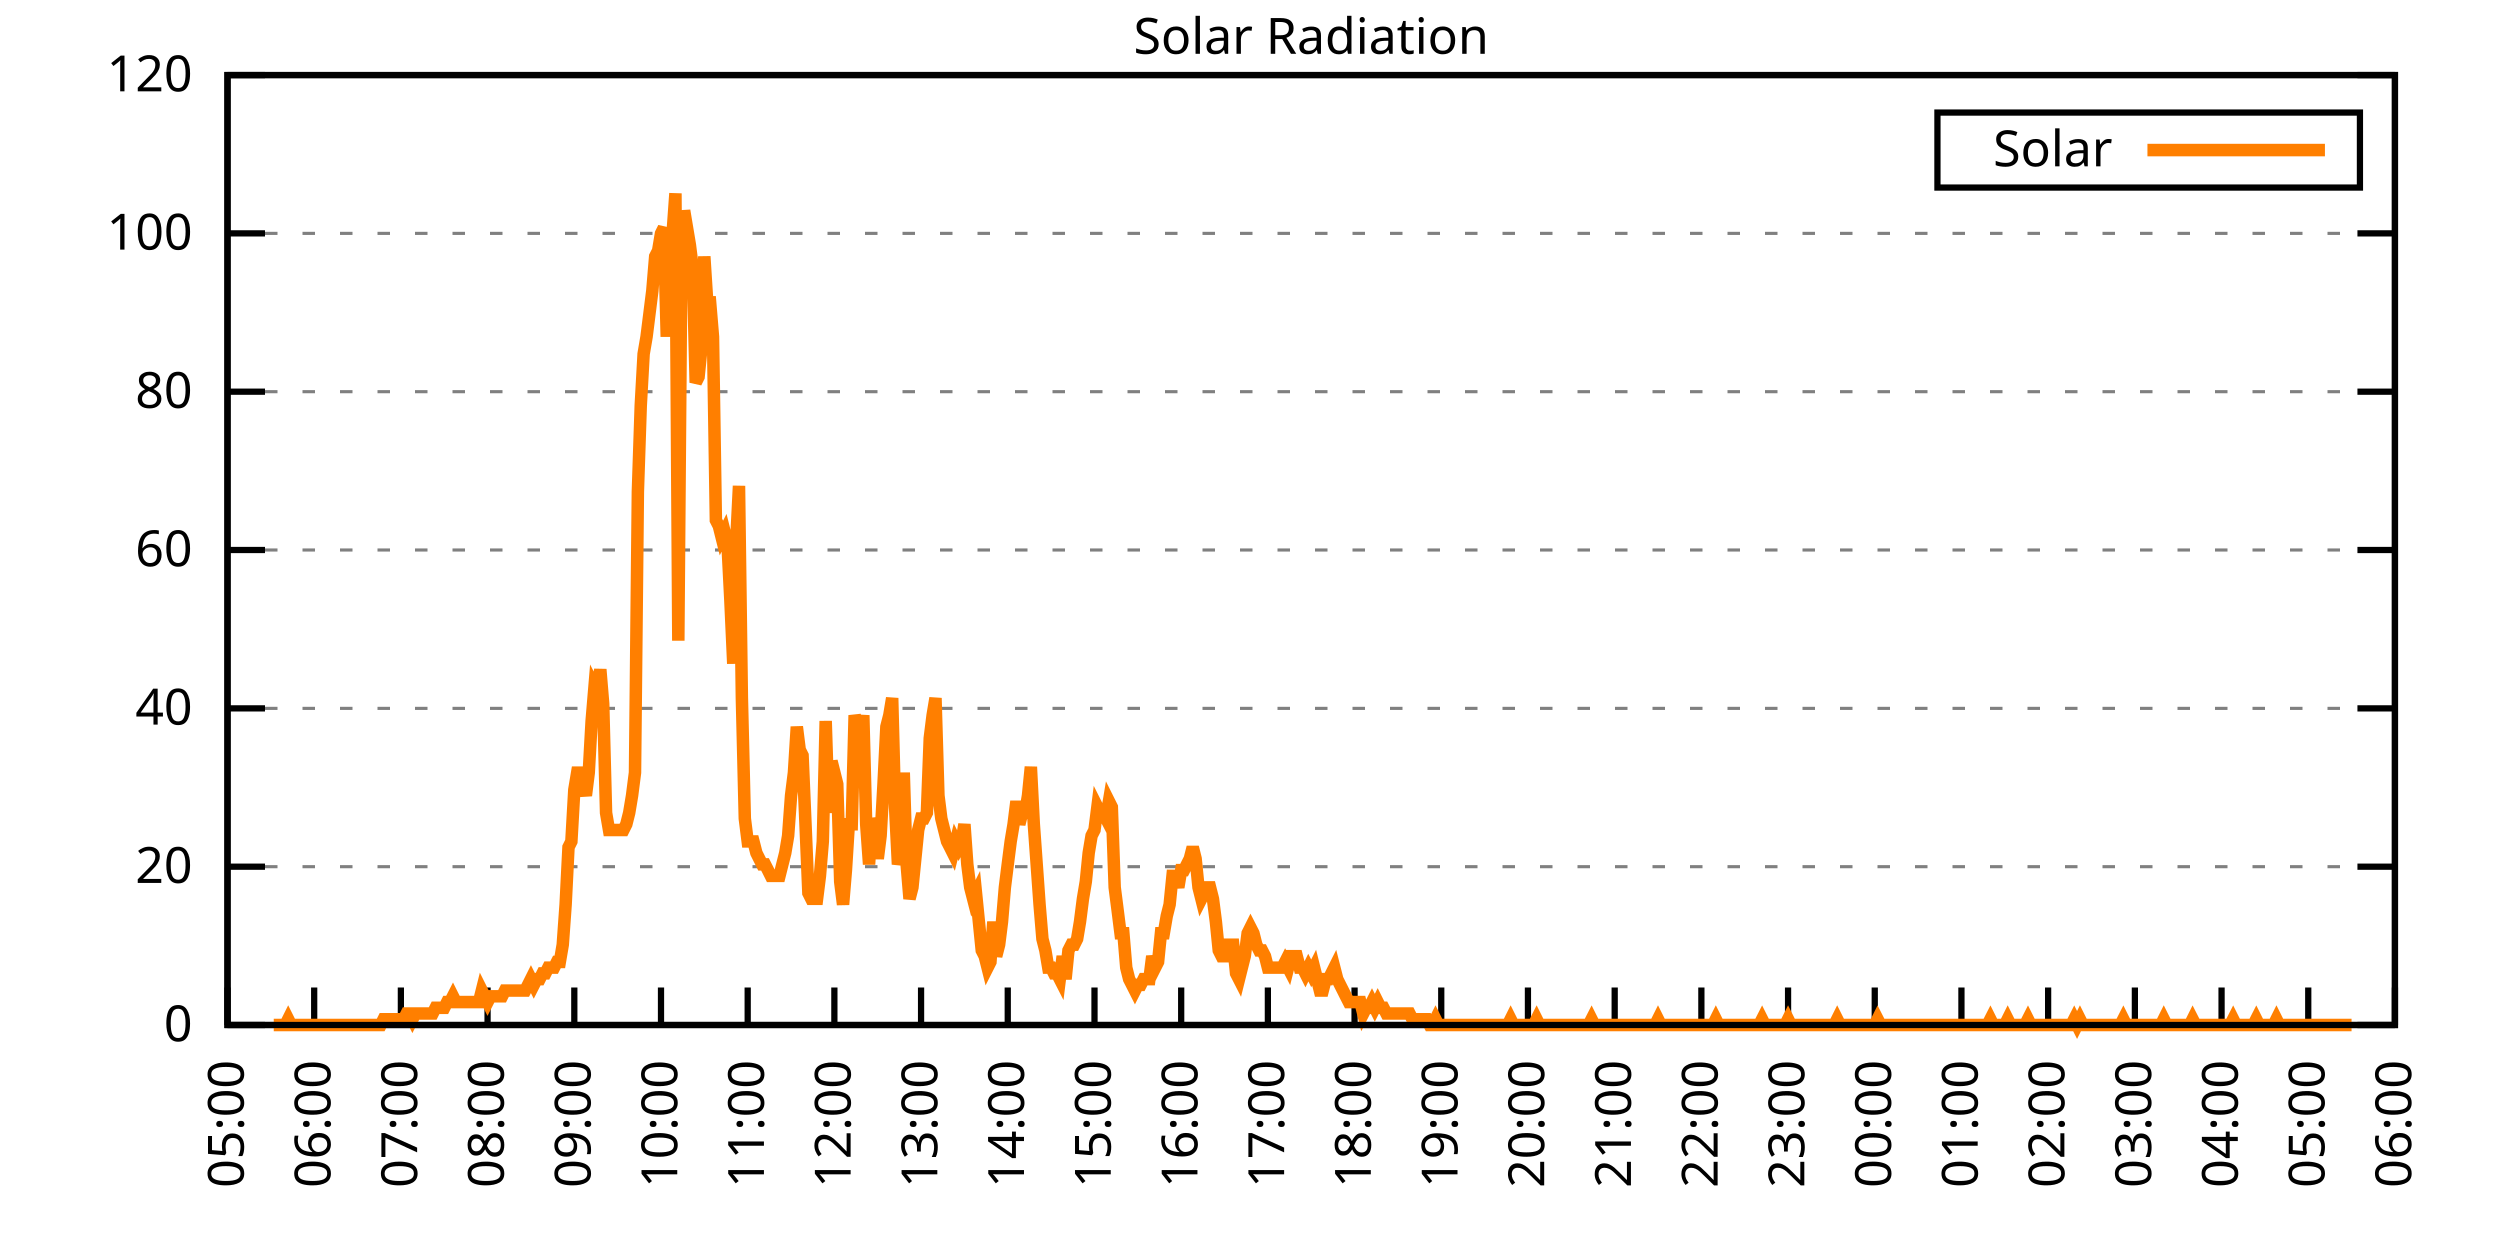
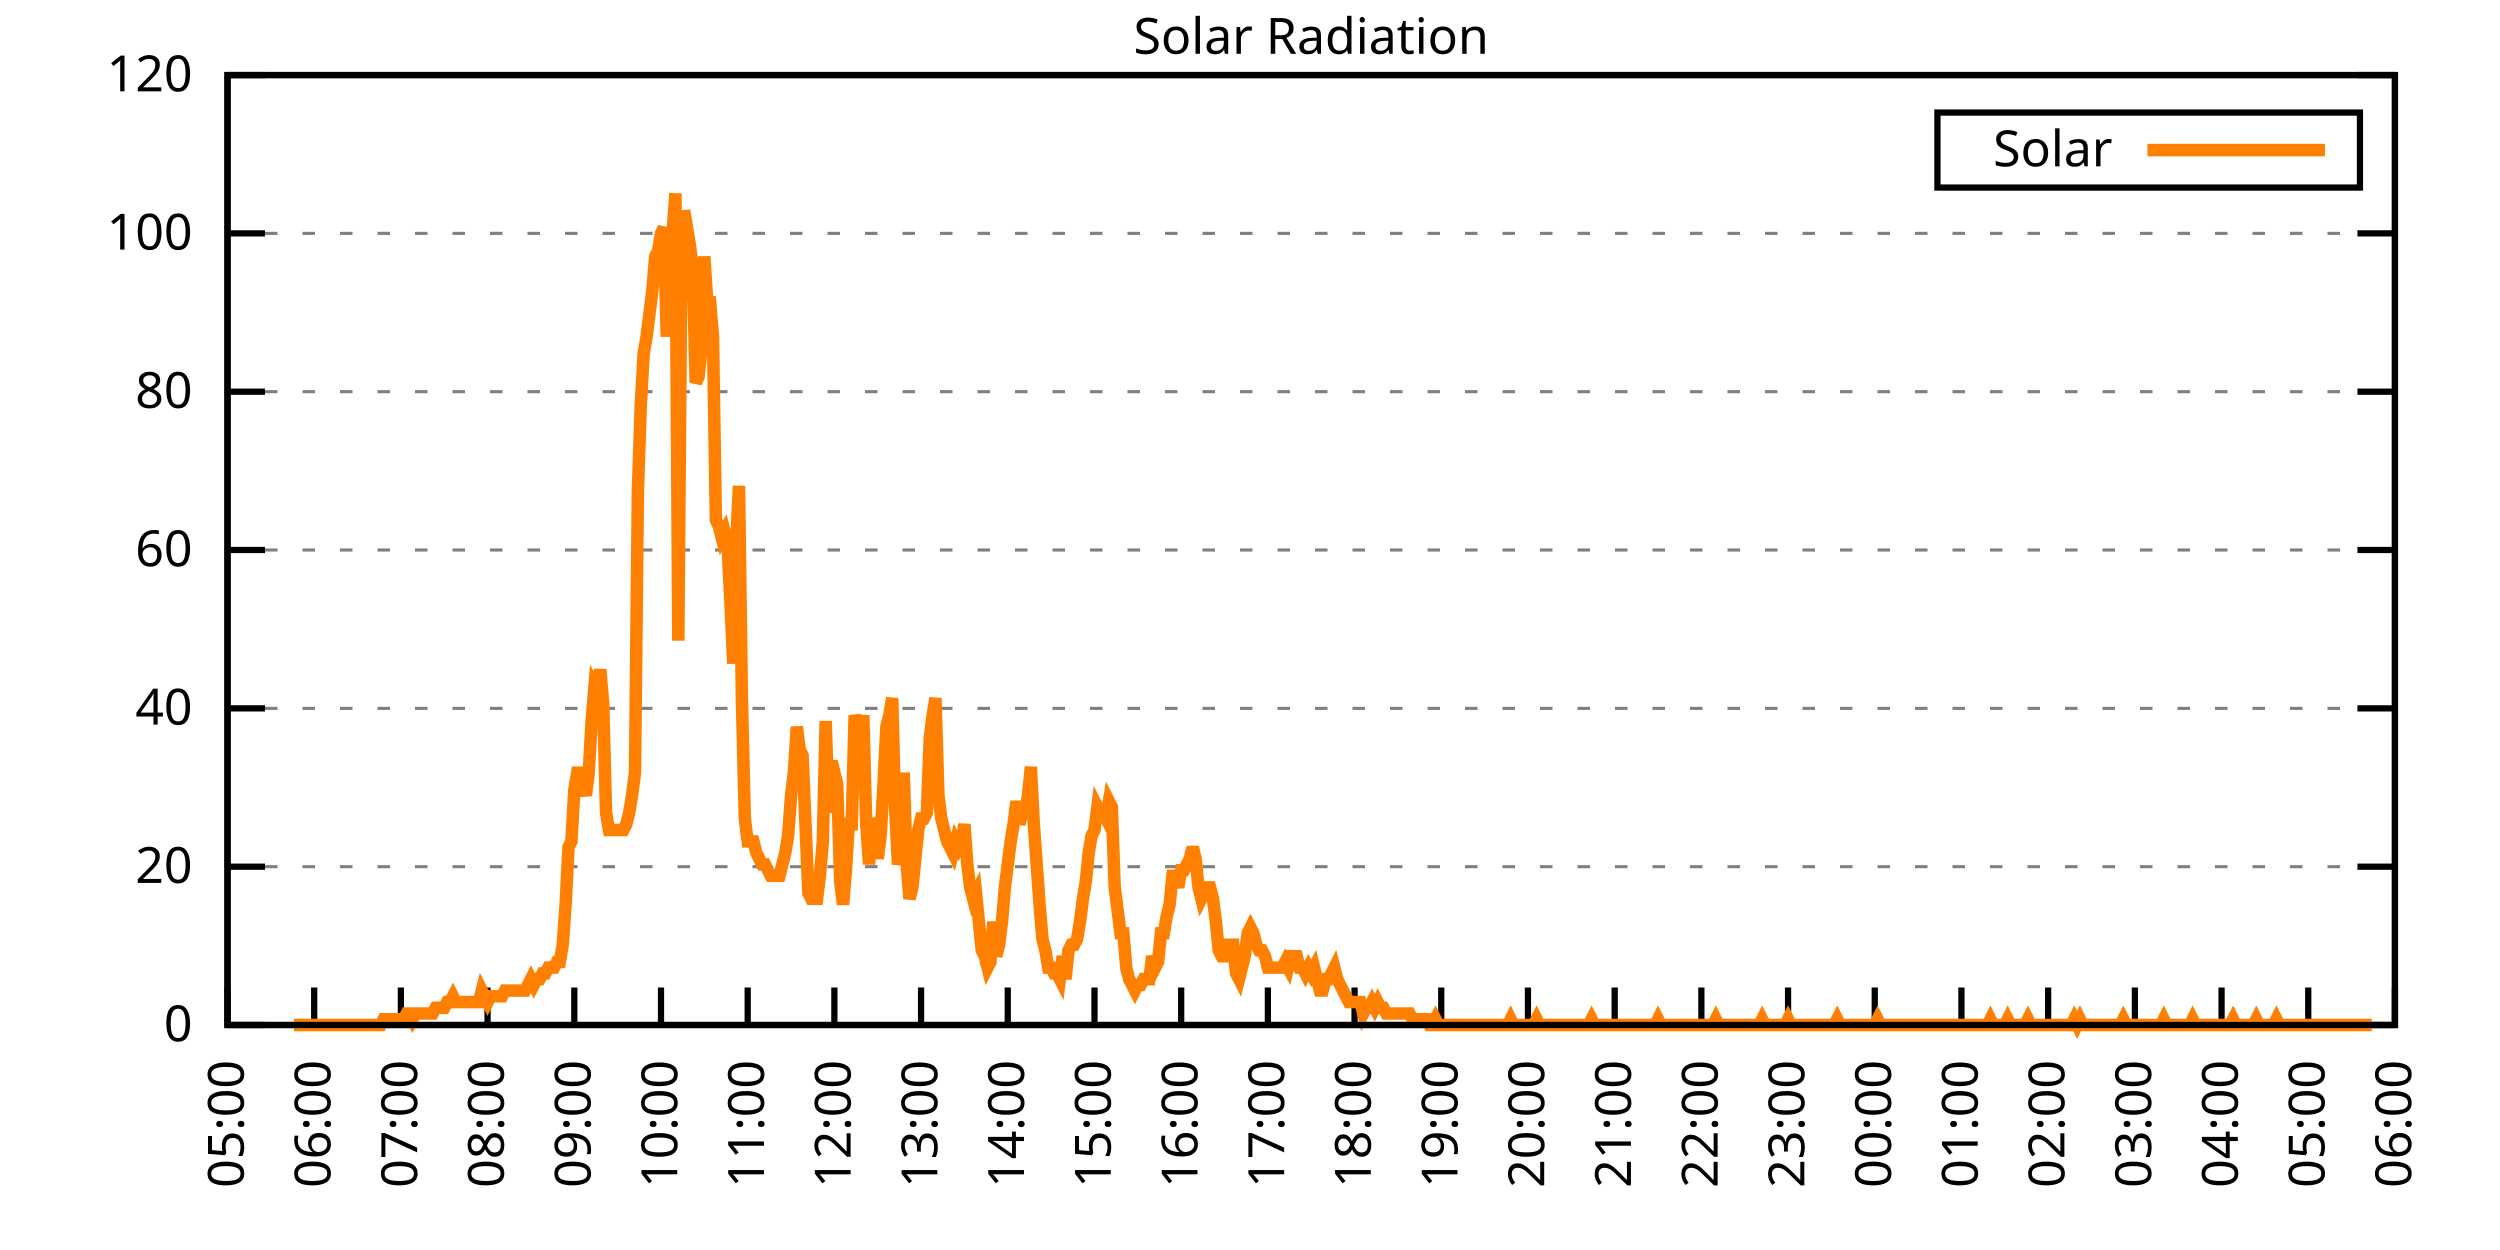
<svg xmlns="http://www.w3.org/2000/svg" xmlns:xlink="http://www.w3.org/1999/xlink" width="400" height="200" viewBox="0 0 400 200">
  <g id="gnuplot_canvas">
    <rect x="0" y="0" width="400" height="200" fill="none" />
    <defs>
      <circle id="gpDot" r="0.5" stroke-width="0.5" stroke="currentColor" />
      <path id="gpPt0" stroke-width="0.333" stroke="currentColor" d="M-1,0 h2 M0,-1 v2" />
      <path id="gpPt1" stroke-width="0.333" stroke="currentColor" d="M-1,-1 L1,1 M1,-1 L-1,1" />
      <path id="gpPt2" stroke-width="0.333" stroke="currentColor" d="M-1,0 L1,0 M0,-1 L0,1 M-1,-1 L1,1 M-1,1 L1,-1" />
      <rect id="gpPt3" stroke-width="0.333" stroke="currentColor" x="-1" y="-1" width="2" height="2" />
      <rect id="gpPt4" stroke-width="0.333" stroke="currentColor" fill="currentColor" x="-1" y="-1" width="2" height="2" />
      <circle id="gpPt5" stroke-width="0.333" stroke="currentColor" cx="0" cy="0" r="1" />
      <use xlink:href="#gpPt5" id="gpPt6" fill="currentColor" stroke="none" />
      <path id="gpPt7" stroke-width="0.333" stroke="currentColor" d="M0,-1.33 L-1.33,0.67 L1.33,0.67 z" />
      <use xlink:href="#gpPt7" id="gpPt8" fill="currentColor" stroke="none" />
      <use xlink:href="#gpPt7" id="gpPt9" stroke="currentColor" transform="rotate(180)" />
      <use xlink:href="#gpPt9" id="gpPt10" fill="currentColor" stroke="none" />
      <use xlink:href="#gpPt3" id="gpPt11" stroke="currentColor" transform="rotate(45)" />
      <use xlink:href="#gpPt11" id="gpPt12" fill="currentColor" stroke="none" />
      <path id="gpPt13" stroke-width="0.333" stroke="currentColor" d="M0,1.330 L1.265,0.411 L0.782,-1.067 L-0.782,-1.076 L-1.265,0.411 z" />
      <use xlink:href="#gpPt13" id="gpPt14" fill="currentColor" stroke="none" />
      <filter id="textbox" filterUnits="objectBoundingBox" x="0" y="0" height="1" width="1">
        <feFlood flood-color="white" flood-opacity="1" result="bgnd" />
        <feComposite in="SourceGraphic" in2="bgnd" operator="atop" />
      </filter>
      <filter id="greybox" filterUnits="objectBoundingBox" x="0" y="0" height="1" width="1">
        <feFlood flood-color="lightgrey" flood-opacity="1" result="grey" />
        <feComposite in="SourceGraphic" in2="grey" operator="atop" />
      </filter>
    </defs>
    <g fill="none" color="white" stroke="currentColor" stroke-width="1.00" stroke-linecap="butt" stroke-linejoin="miter">
</g>
    <g fill="none" color="black" stroke="currentColor" stroke-width="1.00" stroke-linecap="butt" stroke-linejoin="miter">
      <g stroke="none" shape-rendering="crispEdges">
        <polygon fill="rgb(255, 255, 255)" points="36.40,164.00 383.18,164.00 383.18,12.02 36.40,12.02 " />
      </g>
    </g>
    <g fill="none" color="black" stroke="currentColor" stroke-width="1.00" stroke-linecap="butt" stroke-linejoin="miter">
</g>
    <g fill="none" color="black" stroke="black" stroke-width="0.50" stroke-linecap="butt" stroke-linejoin="miter">
</g>
    <g fill="none" color="gray" stroke="currentColor" stroke-width="0.50" stroke-linecap="butt" stroke-linejoin="miter">
      <path stroke="gray" stroke-dasharray="2,4" class="gridline" d="M36.40,164.00 L383.19,164.00  " />
    </g>
    <g fill="none" color="gray" stroke="gray" stroke-width="1.00" stroke-linecap="butt" stroke-linejoin="miter">
</g>
    <g fill="none" color="black" stroke="currentColor" stroke-width="1.00" stroke-linecap="butt" stroke-linejoin="miter">
      <path stroke="black" d="M36.40,164.00 L42.40,164.00 M383.19,164.00 L377.19,164.00  " />
      <g transform="translate(30.80,166.60)" stroke="none" fill="black" font-family="Sans" font-size="8.00" text-anchor="end">
        <text>
          <tspan font-family="Sans"> 0</tspan>
        </text>
      </g>
    </g>
    <g fill="none" color="black" stroke="currentColor" stroke-width="1.00" stroke-linecap="butt" stroke-linejoin="miter">
</g>
    <g fill="none" color="black" stroke="black" stroke-width="0.50" stroke-linecap="butt" stroke-linejoin="miter">
</g>
    <g fill="none" color="gray" stroke="currentColor" stroke-width="0.50" stroke-linecap="butt" stroke-linejoin="miter">
      <path stroke="gray" stroke-dasharray="2,4" class="gridline" d="M36.40,138.67 L383.19,138.67  " />
    </g>
    <g fill="none" color="gray" stroke="gray" stroke-width="1.00" stroke-linecap="butt" stroke-linejoin="miter">
</g>
    <g fill="none" color="black" stroke="currentColor" stroke-width="1.00" stroke-linecap="butt" stroke-linejoin="miter">
      <path stroke="black" d="M36.40,138.67 L42.40,138.67 M383.19,138.67 L377.19,138.67  " />
      <g transform="translate(30.80,141.27)" stroke="none" fill="black" font-family="Sans" font-size="8.00" text-anchor="end">
        <text>
          <tspan font-family="Sans"> 20</tspan>
        </text>
      </g>
    </g>
    <g fill="none" color="black" stroke="currentColor" stroke-width="1.00" stroke-linecap="butt" stroke-linejoin="miter">
</g>
    <g fill="none" color="black" stroke="black" stroke-width="0.50" stroke-linecap="butt" stroke-linejoin="miter">
</g>
    <g fill="none" color="gray" stroke="currentColor" stroke-width="0.50" stroke-linecap="butt" stroke-linejoin="miter">
      <path stroke="gray" stroke-dasharray="2,4" class="gridline" d="M36.40,113.34 L383.19,113.34  " />
    </g>
    <g fill="none" color="gray" stroke="gray" stroke-width="1.00" stroke-linecap="butt" stroke-linejoin="miter">
</g>
    <g fill="none" color="black" stroke="currentColor" stroke-width="1.00" stroke-linecap="butt" stroke-linejoin="miter">
      <path stroke="black" d="M36.40,113.34 L42.40,113.34 M383.19,113.34 L377.19,113.34  " />
      <g transform="translate(30.80,115.94)" stroke="none" fill="black" font-family="Sans" font-size="8.00" text-anchor="end">
        <text>
          <tspan font-family="Sans"> 40</tspan>
        </text>
      </g>
    </g>
    <g fill="none" color="black" stroke="currentColor" stroke-width="1.00" stroke-linecap="butt" stroke-linejoin="miter">
</g>
    <g fill="none" color="black" stroke="black" stroke-width="0.50" stroke-linecap="butt" stroke-linejoin="miter">
</g>
    <g fill="none" color="gray" stroke="currentColor" stroke-width="0.50" stroke-linecap="butt" stroke-linejoin="miter">
      <path stroke="gray" stroke-dasharray="2,4" class="gridline" d="M36.40,88.00 L383.19,88.00  " />
    </g>
    <g fill="none" color="gray" stroke="gray" stroke-width="1.00" stroke-linecap="butt" stroke-linejoin="miter">
</g>
    <g fill="none" color="black" stroke="currentColor" stroke-width="1.00" stroke-linecap="butt" stroke-linejoin="miter">
      <path stroke="black" d="M36.40,88.00 L42.40,88.00 M383.19,88.00 L377.19,88.00  " />
      <g transform="translate(30.80,90.60)" stroke="none" fill="black" font-family="Sans" font-size="8.00" text-anchor="end">
        <text>
          <tspan font-family="Sans"> 60</tspan>
        </text>
      </g>
    </g>
    <g fill="none" color="black" stroke="currentColor" stroke-width="1.00" stroke-linecap="butt" stroke-linejoin="miter">
</g>
    <g fill="none" color="black" stroke="black" stroke-width="0.50" stroke-linecap="butt" stroke-linejoin="miter">
</g>
    <g fill="none" color="gray" stroke="currentColor" stroke-width="0.50" stroke-linecap="butt" stroke-linejoin="miter">
      <path stroke="gray" stroke-dasharray="2,4" class="gridline" d="M36.40,62.67 L383.19,62.67  " />
    </g>
    <g fill="none" color="gray" stroke="gray" stroke-width="1.00" stroke-linecap="butt" stroke-linejoin="miter">
</g>
    <g fill="none" color="black" stroke="currentColor" stroke-width="1.00" stroke-linecap="butt" stroke-linejoin="miter">
      <path stroke="black" d="M36.40,62.67 L42.40,62.67 M383.19,62.67 L377.19,62.67  " />
      <g transform="translate(30.80,65.27)" stroke="none" fill="black" font-family="Sans" font-size="8.00" text-anchor="end">
        <text>
          <tspan font-family="Sans"> 80</tspan>
        </text>
      </g>
    </g>
    <g fill="none" color="black" stroke="currentColor" stroke-width="1.00" stroke-linecap="butt" stroke-linejoin="miter">
</g>
    <g fill="none" color="black" stroke="black" stroke-width="0.50" stroke-linecap="butt" stroke-linejoin="miter">
</g>
    <g fill="none" color="gray" stroke="currentColor" stroke-width="0.50" stroke-linecap="butt" stroke-linejoin="miter">
      <path stroke="gray" stroke-dasharray="2,4" class="gridline" d="M36.40,37.34 L383.19,37.34  " />
    </g>
    <g fill="none" color="gray" stroke="gray" stroke-width="1.00" stroke-linecap="butt" stroke-linejoin="miter">
</g>
    <g fill="none" color="black" stroke="currentColor" stroke-width="1.00" stroke-linecap="butt" stroke-linejoin="miter">
      <path stroke="black" d="M36.40,37.34 L42.40,37.34 M383.19,37.34 L377.19,37.34  " />
      <g transform="translate(30.80,39.94)" stroke="none" fill="black" font-family="Sans" font-size="8.00" text-anchor="end">
        <text>
          <tspan font-family="Sans"> 100</tspan>
        </text>
      </g>
    </g>
    <g fill="none" color="black" stroke="currentColor" stroke-width="1.00" stroke-linecap="butt" stroke-linejoin="miter">
</g>
    <g fill="none" color="black" stroke="black" stroke-width="0.50" stroke-linecap="butt" stroke-linejoin="miter">
</g>
    <g fill="none" color="gray" stroke="currentColor" stroke-width="0.50" stroke-linecap="butt" stroke-linejoin="miter">
      <path stroke="gray" stroke-dasharray="2,4" class="gridline" d="M36.40,12.01 L383.19,12.01  " />
    </g>
    <g fill="none" color="gray" stroke="gray" stroke-width="1.00" stroke-linecap="butt" stroke-linejoin="miter">
</g>
    <g fill="none" color="black" stroke="currentColor" stroke-width="1.00" stroke-linecap="butt" stroke-linejoin="miter">
      <path stroke="black" d="M36.40,12.01 L42.40,12.01 M383.19,12.01 L377.19,12.01  " />
      <g transform="translate(30.80,14.61)" stroke="none" fill="black" font-family="Sans" font-size="8.00" text-anchor="end">
        <text>
          <tspan font-family="Sans"> 120</tspan>
        </text>
      </g>
    </g>
    <g fill="none" color="black" stroke="currentColor" stroke-width="1.00" stroke-linecap="butt" stroke-linejoin="miter">
      <path stroke="black" d="M36.40,164.00 L36.40,158.00  " />
      <g transform="translate(39.00,169.60) rotate(270.00)" stroke="none" fill="black" font-family="Sans" font-size="8.00" text-anchor="end">
        <text>
          <tspan font-family="Sans">05:00</tspan>
        </text>
      </g>
    </g>
    <g fill="none" color="black" stroke="currentColor" stroke-width="1.00" stroke-linecap="butt" stroke-linejoin="miter">
      <path stroke="black" d="M50.27,164.00 L50.27,158.00  " />
      <g transform="translate(52.87,169.60) rotate(270.00)" stroke="none" fill="black" font-family="Sans" font-size="8.00" text-anchor="end">
        <text>
          <tspan font-family="Sans">06:00</tspan>
        </text>
      </g>
    </g>
    <g fill="none" color="black" stroke="currentColor" stroke-width="1.00" stroke-linecap="butt" stroke-linejoin="miter">
      <path stroke="black" d="M64.14,164.00 L64.14,158.00  " />
      <g transform="translate(66.74,169.60) rotate(270.00)" stroke="none" fill="black" font-family="Sans" font-size="8.00" text-anchor="end">
        <text>
          <tspan font-family="Sans">07:00</tspan>
        </text>
      </g>
    </g>
    <g fill="none" color="black" stroke="currentColor" stroke-width="1.00" stroke-linecap="butt" stroke-linejoin="miter">
      <path stroke="black" d="M78.01,164.00 L78.01,158.00  " />
      <g transform="translate(80.61,169.60) rotate(270.00)" stroke="none" fill="black" font-family="Sans" font-size="8.00" text-anchor="end">
        <text>
          <tspan font-family="Sans">08:00</tspan>
        </text>
      </g>
    </g>
    <g fill="none" color="black" stroke="currentColor" stroke-width="1.00" stroke-linecap="butt" stroke-linejoin="miter">
      <path stroke="black" d="M91.89,164.00 L91.89,158.00  " />
      <g transform="translate(94.49,169.60) rotate(270.00)" stroke="none" fill="black" font-family="Sans" font-size="8.00" text-anchor="end">
        <text>
          <tspan font-family="Sans">09:00</tspan>
        </text>
      </g>
    </g>
    <g fill="none" color="black" stroke="currentColor" stroke-width="1.00" stroke-linecap="butt" stroke-linejoin="miter">
      <path stroke="black" d="M105.76,164.00 L105.76,158.00  " />
      <g transform="translate(108.36,169.60) rotate(270.00)" stroke="none" fill="black" font-family="Sans" font-size="8.00" text-anchor="end">
        <text>
          <tspan font-family="Sans">10:00</tspan>
        </text>
      </g>
    </g>
    <g fill="none" color="black" stroke="currentColor" stroke-width="1.00" stroke-linecap="butt" stroke-linejoin="miter">
      <path stroke="black" d="M119.63,164.00 L119.63,158.00  " />
      <g transform="translate(122.23,169.60) rotate(270.00)" stroke="none" fill="black" font-family="Sans" font-size="8.00" text-anchor="end">
        <text>
          <tspan font-family="Sans">11:00</tspan>
        </text>
      </g>
    </g>
    <g fill="none" color="black" stroke="currentColor" stroke-width="1.00" stroke-linecap="butt" stroke-linejoin="miter">
      <path stroke="black" d="M133.50,164.00 L133.50,158.00  " />
      <g transform="translate(136.10,169.60) rotate(270.00)" stroke="none" fill="black" font-family="Sans" font-size="8.00" text-anchor="end">
        <text>
          <tspan font-family="Sans">12:00</tspan>
        </text>
      </g>
    </g>
    <g fill="none" color="black" stroke="currentColor" stroke-width="1.00" stroke-linecap="butt" stroke-linejoin="miter">
      <path stroke="black" d="M147.37,164.00 L147.37,158.00  " />
      <g transform="translate(149.97,169.60) rotate(270.00)" stroke="none" fill="black" font-family="Sans" font-size="8.00" text-anchor="end">
        <text>
          <tspan font-family="Sans">13:00</tspan>
        </text>
      </g>
    </g>
    <g fill="none" color="black" stroke="currentColor" stroke-width="1.00" stroke-linecap="butt" stroke-linejoin="miter">
      <path stroke="black" d="M161.24,164.00 L161.24,158.00  " />
      <g transform="translate(163.84,169.60) rotate(270.00)" stroke="none" fill="black" font-family="Sans" font-size="8.00" text-anchor="end">
        <text>
          <tspan font-family="Sans">14:00</tspan>
        </text>
      </g>
    </g>
    <g fill="none" color="black" stroke="currentColor" stroke-width="1.00" stroke-linecap="butt" stroke-linejoin="miter">
      <path stroke="black" d="M175.12,164.00 L175.12,158.00  " />
      <g transform="translate(177.72,169.60) rotate(270.00)" stroke="none" fill="black" font-family="Sans" font-size="8.00" text-anchor="end">
        <text>
          <tspan font-family="Sans">15:00</tspan>
        </text>
      </g>
    </g>
    <g fill="none" color="black" stroke="currentColor" stroke-width="1.00" stroke-linecap="butt" stroke-linejoin="miter">
      <path stroke="black" d="M188.99,164.00 L188.99,158.00  " />
      <g transform="translate(191.59,169.60) rotate(270.00)" stroke="none" fill="black" font-family="Sans" font-size="8.00" text-anchor="end">
        <text>
          <tspan font-family="Sans">16:00</tspan>
        </text>
      </g>
    </g>
    <g fill="none" color="black" stroke="currentColor" stroke-width="1.00" stroke-linecap="butt" stroke-linejoin="miter">
      <path stroke="black" d="M202.86,164.00 L202.86,158.00  " />
      <g transform="translate(205.46,169.60) rotate(270.00)" stroke="none" fill="black" font-family="Sans" font-size="8.00" text-anchor="end">
        <text>
          <tspan font-family="Sans">17:00</tspan>
        </text>
      </g>
    </g>
    <g fill="none" color="black" stroke="currentColor" stroke-width="1.00" stroke-linecap="butt" stroke-linejoin="miter">
      <path stroke="black" d="M216.73,164.00 L216.73,158.00  " />
      <g transform="translate(219.33,169.60) rotate(270.00)" stroke="none" fill="black" font-family="Sans" font-size="8.00" text-anchor="end">
        <text>
          <tspan font-family="Sans">18:00</tspan>
        </text>
      </g>
    </g>
    <g fill="none" color="black" stroke="currentColor" stroke-width="1.00" stroke-linecap="butt" stroke-linejoin="miter">
      <path stroke="black" d="M230.60,164.00 L230.60,158.00  " />
      <g transform="translate(233.20,169.60) rotate(270.00)" stroke="none" fill="black" font-family="Sans" font-size="8.00" text-anchor="end">
        <text>
          <tspan font-family="Sans">19:00</tspan>
        </text>
      </g>
    </g>
    <g fill="none" color="black" stroke="currentColor" stroke-width="1.00" stroke-linecap="butt" stroke-linejoin="miter">
      <path stroke="black" d="M244.47,164.00 L244.47,158.00  " />
      <g transform="translate(247.07,169.60) rotate(270.00)" stroke="none" fill="black" font-family="Sans" font-size="8.00" text-anchor="end">
        <text>
          <tspan font-family="Sans">20:00</tspan>
        </text>
      </g>
    </g>
    <g fill="none" color="black" stroke="currentColor" stroke-width="1.00" stroke-linecap="butt" stroke-linejoin="miter">
      <path stroke="black" d="M258.35,164.00 L258.35,158.00  " />
      <g transform="translate(260.95,169.60) rotate(270.00)" stroke="none" fill="black" font-family="Sans" font-size="8.00" text-anchor="end">
        <text>
          <tspan font-family="Sans">21:00</tspan>
        </text>
      </g>
    </g>
    <g fill="none" color="black" stroke="currentColor" stroke-width="1.00" stroke-linecap="butt" stroke-linejoin="miter">
      <path stroke="black" d="M272.22,164.00 L272.22,158.00  " />
      <g transform="translate(274.82,169.60) rotate(270.00)" stroke="none" fill="black" font-family="Sans" font-size="8.00" text-anchor="end">
        <text>
          <tspan font-family="Sans">22:00</tspan>
        </text>
      </g>
    </g>
    <g fill="none" color="black" stroke="currentColor" stroke-width="1.00" stroke-linecap="butt" stroke-linejoin="miter">
      <path stroke="black" d="M286.09,164.00 L286.09,158.00  " />
      <g transform="translate(288.69,169.60) rotate(270.00)" stroke="none" fill="black" font-family="Sans" font-size="8.00" text-anchor="end">
        <text>
          <tspan font-family="Sans">23:00</tspan>
        </text>
      </g>
    </g>
    <g fill="none" color="black" stroke="currentColor" stroke-width="1.00" stroke-linecap="butt" stroke-linejoin="miter">
      <path stroke="black" d="M299.96,164.00 L299.96,158.00  " />
      <g transform="translate(302.56,169.60) rotate(270.00)" stroke="none" fill="black" font-family="Sans" font-size="8.00" text-anchor="end">
        <text>
          <tspan font-family="Sans">00:00</tspan>
        </text>
      </g>
    </g>
    <g fill="none" color="black" stroke="currentColor" stroke-width="1.00" stroke-linecap="butt" stroke-linejoin="miter">
      <path stroke="black" d="M313.83,164.00 L313.83,158.00  " />
      <g transform="translate(316.43,169.60) rotate(270.00)" stroke="none" fill="black" font-family="Sans" font-size="8.00" text-anchor="end">
        <text>
          <tspan font-family="Sans">01:00</tspan>
        </text>
      </g>
    </g>
    <g fill="none" color="black" stroke="currentColor" stroke-width="1.00" stroke-linecap="butt" stroke-linejoin="miter">
      <path stroke="black" d="M327.70,164.00 L327.70,158.00  " />
      <g transform="translate(330.30,169.60) rotate(270.00)" stroke="none" fill="black" font-family="Sans" font-size="8.00" text-anchor="end">
        <text>
          <tspan font-family="Sans">02:00</tspan>
        </text>
      </g>
    </g>
    <g fill="none" color="black" stroke="currentColor" stroke-width="1.00" stroke-linecap="butt" stroke-linejoin="miter">
      <path stroke="black" d="M341.58,164.00 L341.58,158.00  " />
      <g transform="translate(344.18,169.60) rotate(270.00)" stroke="none" fill="black" font-family="Sans" font-size="8.00" text-anchor="end">
        <text>
          <tspan font-family="Sans">03:00</tspan>
        </text>
      </g>
    </g>
    <g fill="none" color="black" stroke="currentColor" stroke-width="1.00" stroke-linecap="butt" stroke-linejoin="miter">
      <path stroke="black" d="M355.45,164.00 L355.45,158.00  " />
      <g transform="translate(358.05,169.60) rotate(270.00)" stroke="none" fill="black" font-family="Sans" font-size="8.00" text-anchor="end">
        <text>
          <tspan font-family="Sans">04:00</tspan>
        </text>
      </g>
    </g>
    <g fill="none" color="black" stroke="currentColor" stroke-width="1.00" stroke-linecap="butt" stroke-linejoin="miter">
      <path stroke="black" d="M369.32,164.00 L369.32,158.00  " />
      <g transform="translate(371.92,169.60) rotate(270.00)" stroke="none" fill="black" font-family="Sans" font-size="8.00" text-anchor="end">
        <text>
          <tspan font-family="Sans">05:00</tspan>
        </text>
      </g>
    </g>
    <g fill="none" color="black" stroke="currentColor" stroke-width="1.00" stroke-linecap="butt" stroke-linejoin="miter">
      <path stroke="black" d="M383.19,164.00 L383.19,158.00  " />
      <g transform="translate(385.79,169.60) rotate(270.00)" stroke="none" fill="black" font-family="Sans" font-size="8.00" text-anchor="end">
        <text>
          <tspan font-family="Sans">06:00</tspan>
        </text>
      </g>
    </g>
    <g fill="none" color="black" stroke="currentColor" stroke-width="1.00" stroke-linecap="butt" stroke-linejoin="miter">
</g>
    <g fill="none" color="black" stroke="currentColor" stroke-width="1.00" stroke-linecap="butt" stroke-linejoin="miter">
      <path stroke="black" d="M36.40,12.01 L36.40,164.00 L383.19,164.00 L383.19,12.01 L36.40,12.01 Z  " />
    </g>
    <g fill="none" color="black" stroke="currentColor" stroke-width="1.00" stroke-linecap="butt" stroke-linejoin="miter">
</g>
    <g fill="none" color="black" stroke="currentColor" stroke-width="1.00" stroke-linecap="butt" stroke-linejoin="miter">
      <path stroke="black" d="M309.99,30.01 L309.99,18.01 L377.59,18.01 L377.59,30.01 L309.99,30.01 Z  " />
    </g>
    <g id="Solar_Radiation_plot_1">
      <g fill="none" color="white" stroke="black" stroke-width="2.00" stroke-linecap="butt" stroke-linejoin="miter">
</g>
      <g fill="none" color="black" stroke="currentColor" stroke-width="2.00" stroke-linecap="butt" stroke-linejoin="miter">
        <g transform="translate(337.99,26.61)" stroke="none" fill="black" font-family="Sans" font-size="8.00" text-anchor="end">
          <text>
            <tspan font-family="Sans">Solar</tspan>
          </text>
        </g>
      </g>
      <g fill="none" color="black" stroke="currentColor" stroke-width="2.00" stroke-linecap="butt" stroke-linejoin="miter">
-         <path stroke="rgb(255, 127,   0)" d="M343.59,24.01 L371.99,24.01 M43.80,164.00 L44.26,164.00 L44.72,164.00 L45.19,164.00 L45.65,164.00 L46.11,163.08   L46.57,164.00 L47.03,164.00 L47.50,164.00 L47.96,164.00 L48.42,164.00 L48.88,164.00 L49.35,164.00 L49.81,164.00   L50.27,164.00 L50.73,164.00 L51.20,164.00 L51.66,164.00 L52.12,164.00 L52.58,164.00 L53.05,164.00 L53.51,164.00   L53.97,164.00 L54.43,164.00 L54.90,164.00 L55.36,164.00 L55.82,164.00 L56.28,164.00 L56.75,164.00 L57.21,164.00   L57.67,164.00 L58.13,164.00 L58.59,164.00 L59.06,164.00 L59.52,164.00 L59.98,164.00 L60.44,164.00 L60.91,164.00   L61.37,163.08 L61.83,163.08 L62.29,163.08 L62.76,163.08 L63.22,163.08 L63.68,163.08 L64.14,163.08 L64.61,163.08   L65.07,162.16 L65.53,162.16 L65.99,163.08 L66.46,162.16 L66.92,162.16 L67.38,162.16 L67.84,162.16 L68.30,162.16   L68.77,162.16 L69.23,162.16 L69.69,161.25 L70.15,161.25 L70.62,161.25 L71.08,161.25 L71.54,160.33 L72.00,160.33   L72.47,159.41 L72.93,160.33 L73.39,160.33 L73.85,160.33 L74.32,160.33 L74.78,160.33 L75.24,160.33 L75.70,160.33   L76.17,160.33 L76.63,160.33 L77.09,158.49 L77.55,159.41 L78.01,160.33 L78.48,159.41 L78.94,159.41 L79.40,159.41   L79.86,159.41 L80.33,159.41 L80.79,158.49 L81.25,158.49 L81.71,158.49 L82.18,158.49 L82.64,158.49 L83.10,158.49   L83.56,158.49 L84.03,158.49 L84.49,157.58 L84.95,156.66 L85.41,157.58 L85.88,156.66 L86.34,156.66 L86.80,155.74   L87.26,155.74 L87.72,154.82 L88.19,154.82 L88.65,154.82 L89.11,153.91 L89.57,153.91 L90.04,151.15 L90.50,144.73   L90.96,135.55 L91.42,134.63 L91.89,126.37 L92.35,123.62 L92.81,123.62 L93.27,125.46 L93.74,127.29 L94.20,123.62   L94.66,115.36 L95.12,109.86 L95.59,110.77 L96.05,107.10 L96.51,112.61 L96.97,130.05 L97.44,132.80 L97.90,132.80   L98.36,132.80 L98.82,132.80 L99.28,132.80 L99.75,132.80 L100.21,131.88 L100.67,130.05 L101.13,127.29 L101.60,123.62   L102.06,78.66 L102.52,64.89 L102.98,56.63 L103.45,53.88 L103.91,50.21 L104.37,46.54 L104.83,41.03 L105.30,40.11   L105.76,37.36 L106.22,36.44 L106.68,53.88 L107.15,39.19 L107.61,37.36 L108.07,30.94 L108.53,102.51 L108.99,44.70   L109.46,33.69 L109.92,36.44 L110.38,39.19 L110.84,42.87 L111.31,61.22 L111.77,60.30 L112.23,55.71 L112.69,41.03   L113.16,48.37 L113.62,48.37 L114.08,53.88 L114.54,83.24 L115.01,84.16 L115.47,86.00 L115.93,85.08 L116.39,86.91   L116.86,96.09 L117.32,106.19 L117.78,86.91 L118.24,77.74 L118.70,111.69 L119.17,130.96 L119.63,134.63 L120.09,134.63   L120.55,134.63 L121.02,136.47 L121.48,137.39 L121.94,138.30 L122.40,138.30 L122.87,139.22 L123.33,140.14 L123.79,140.14   L124.25,140.14 L124.72,140.14 L125.18,138.30 L125.64,136.47 L126.10,133.72 L126.57,127.29 L127.03,123.62 L127.49,116.28   L127.95,119.95 L128.41,120.87 L128.88,131.88 L129.34,142.89 L129.80,143.81 L130.26,143.81 L130.73,143.81 L131.19,140.14   L131.65,134.63 L132.11,115.36 L132.58,130.05 L133.04,121.79 L133.50,123.62 L133.96,125.46 L134.43,141.06 L134.89,144.73   L135.35,139.22 L135.81,131.88 L136.28,131.88 L136.74,114.44 L137.20,116.28 L137.66,118.12 L138.13,114.44 L138.59,131.88   L139.05,138.30 L139.51,130.96 L139.97,132.80 L140.44,137.39 L140.90,133.72 L141.36,125.46 L141.82,116.28 L142.29,114.44   L142.75,111.69 L143.21,129.13 L143.67,138.30 L144.14,136.47 L144.60,123.62 L145.06,138.30 L145.52,143.81 L145.99,141.98   L146.45,137.39 L146.91,132.80 L147.37,130.96 L147.84,130.96 L148.30,130.05 L148.76,118.12 L149.22,114.44 L149.68,111.69   L150.15,127.29 L150.61,130.96 L151.07,132.80 L151.53,134.63 L152.00,135.55 L152.46,136.47 L152.92,134.63 L153.38,135.55   L153.85,134.63 L154.31,131.88 L154.77,138.30 L155.23,141.98 L155.70,143.81 L156.16,142.89 L156.62,147.48 L157.08,152.07   L157.55,152.99 L158.01,154.82 L158.47,153.91 L158.93,147.48 L159.39,152.99 L159.86,151.15 L160.32,147.48 L160.78,141.98   L161.24,138.30 L161.71,134.63 L162.17,131.88 L162.63,128.21 L163.09,131.88 L163.56,130.05 L164.02,130.05 L164.48,127.29   L164.94,122.70 L165.41,131.88 L165.87,138.30 L166.33,144.73 L166.79,150.23 L167.26,152.07 L167.72,154.82 L168.18,154.82   L168.64,155.74 L169.10,155.74 L169.57,156.66 L170.03,152.99 L170.49,156.66 L170.95,152.07 L171.42,151.15 L171.88,151.15   L172.34,150.23 L172.80,147.48 L173.27,143.81 L173.73,141.06 L174.19,136.47 L174.65,133.72 L175.12,132.80 L175.58,129.13   L176.04,130.05 L176.50,130.05 L176.97,130.96 L177.43,128.21 L177.89,129.13 L178.35,141.98 L178.82,145.65 L179.28,149.32   L179.74,149.32 L180.20,154.82 L180.66,156.66 L181.13,157.58 L181.59,158.49 L182.05,157.58 L182.51,157.58 L182.98,156.66   L183.44,156.66 L183.90,156.66 L184.36,152.99 L184.83,154.82 L185.29,153.91 L185.75,149.32 L186.21,149.32 L186.68,146.56   L187.14,144.73 L187.60,140.14 L188.06,140.14 L188.53,141.98 L188.99,139.22 L189.45,139.22 L189.91,138.30 L190.37,137.39   L190.84,135.55 L191.30,137.39 L191.76,141.98 L192.22,143.81 L192.69,142.89 L193.15,141.98 L193.61,141.98 L194.07,143.81   L194.54,147.48 L195.00,152.07 L195.46,152.99 L195.92,152.99 L196.39,151.15 L196.85,151.15 L197.31,151.15 L197.77,155.74   L198.24,156.66 L198.70,154.82 L199.16,152.99 L199.62,149.32 L200.08,148.40 L200.55,149.32 L201.01,151.15 L201.47,152.07   L201.93,152.07 L202.40,152.99 L202.86,154.82 L203.32,154.82 L203.78,154.82 L204.25,154.82 L204.71,154.82 L205.17,154.82   L205.63,153.91 L206.10,154.82 L206.56,152.99 L207.02,152.99 L207.48,152.99 L207.95,154.82 L208.41,154.82 L208.87,155.74   L209.33,154.82 L209.80,155.74 L210.26,154.82 L210.72,156.66 L211.18,158.49 L211.64,158.49 L212.11,156.66 L212.57,156.66   L213.03,155.74 L213.49,154.82 L213.96,156.66 L214.42,157.58 L214.88,158.49 L215.34,159.41 L215.81,160.33 L216.27,160.33   L216.73,160.33 L217.19,160.33 L217.66,160.33 L218.12,162.16 L218.58,161.25 L219.04,161.25 L219.51,160.33 L219.97,161.25   L220.43,160.33 L220.89,161.25 L221.35,161.25 L221.82,162.16 L222.28,162.16 L222.74,162.16 L223.20,162.16 L223.67,162.16   L224.13,162.16 L224.59,162.16 L225.05,162.16 L225.52,162.16 L225.98,163.08 L226.44,163.08 L226.90,163.08 L227.37,163.08   L227.83,163.08 L228.29,163.08 L228.75,164.00 L229.22,164.00 L229.68,163.08 L230.14,164.00 L230.60,164.00 L231.06,164.00   L231.53,164.00 L231.99,164.00 L232.45,164.00 L232.91,164.00 L233.38,164.00 L233.84,164.00 L234.30,164.00 L234.76,164.00   L235.23,164.00 L235.69,164.00 L236.15,164.00 L236.61,164.00 L237.08,164.00 L237.54,164.00 L238.00,164.00 L238.46,164.00   L238.93,164.00 L239.39,164.00 L239.85,164.00 L240.31,164.00 L240.77,164.00 L241.24,164.00 L241.70,163.08 L242.16,164.00   L242.62,164.00 L243.09,164.00 L243.55,164.00 L244.01,164.00 L244.47,164.00 L244.94,164.00 L245.40,164.00 L245.86,163.08   L246.32,164.00 L246.79,164.00 L247.25,164.00 L247.71,164.00 L248.17,164.00 L248.64,164.00 L249.10,164.00 L249.56,164.00   L250.02,164.00 L250.49,164.00 L250.95,164.00 L251.41,164.00 L251.87,164.00 L252.33,164.00 L252.80,164.00 L253.26,164.00   L253.72,164.00 L254.18,164.00 L254.65,163.08 L255.11,164.00 L255.57,164.00 L256.03,164.00 L256.50,164.00 L256.96,164.00   L257.42,164.00 L257.88,164.00 L258.35,164.00 L258.81,164.00 L259.27,164.00 L259.73,164.00 L260.20,164.00 L260.66,164.00   L261.12,164.00 L261.58,164.00 L262.04,164.00 L262.51,164.00 L262.97,164.00 L263.43,164.00 L263.89,164.00 L264.36,164.00   L264.82,164.00 L265.28,163.08 L265.74,164.00 L266.21,164.00 L266.67,164.00 L267.13,164.00 L267.59,164.00 L268.06,164.00   L268.52,164.00 L268.98,164.00 L269.44,164.00 L269.91,164.00 L270.37,164.00 L270.83,164.00 L271.29,164.00 L271.75,164.00   L272.22,164.00 L272.68,164.00 L273.14,164.00 L273.60,164.00 L274.07,164.00 L274.53,163.08 L274.99,164.00 L275.45,164.00   L275.92,164.00 L276.38,164.00 L276.84,164.00 L277.30,164.00 L277.77,164.00 L278.23,164.00 L278.69,164.00 L279.15,164.00   L279.62,164.00 L280.08,164.00 L280.54,164.00 L281.00,164.00 L281.46,164.00 L281.93,163.08 L282.39,164.00 L282.85,164.00   L283.31,164.00 L283.78,164.00 L284.24,164.00 L284.70,164.00 L285.16,164.00 L285.63,164.00 L286.09,163.08 L286.55,164.00   L287.01,164.00 L287.48,164.00 L287.94,164.00 L288.40,164.00 L288.86,164.00 L289.33,164.00 L289.79,164.00 L290.25,164.00   L290.71,164.00 L291.18,164.00 L291.64,164.00 L292.10,164.00 L292.56,164.00 L293.02,164.00 L293.49,164.00 L293.95,163.08   L294.41,164.00 L294.87,164.00 L295.34,164.00 L295.80,164.00 L296.26,164.00 L296.72,164.00 L297.19,164.00 L297.65,164.00   L298.11,164.00 L298.57,164.00 L299.04,164.00 L299.50,164.00 L299.96,164.00 L300.42,163.08 L300.89,164.00 L301.35,164.00   L301.81,164.00 L302.27,164.00 L302.73,164.00 L303.20,164.00 L303.66,164.00 L304.12,164.00 L304.58,164.00 L305.05,164.00   L305.51,164.00 L305.97,164.00 L306.43,164.00 L306.90,164.00 L307.36,164.00 L307.82,164.00 L308.28,164.00 L308.75,164.00   L309.21,164.00 L309.67,164.00 L310.13,164.00 L310.60,164.00 L311.06,164.00 L311.52,164.00 L311.98,164.00 L312.44,164.00   L312.91,164.00 L313.37,164.00 L313.83,164.00 L314.29,164.00 L314.76,164.00 L315.22,164.00 L315.68,164.00 L316.14,164.00   L316.61,164.00 L317.07,164.00 L317.53,164.00 L317.99,164.00 L318.46,163.08 L318.92,164.00 L319.38,164.00 L319.84,164.00   L320.31,164.00 L320.77,164.00 L321.23,163.08 L321.69,164.00 L322.15,164.00 L322.62,164.00 L323.08,164.00 L323.54,164.00   L324.00,164.00 L324.47,163.08 L324.93,164.00 L325.39,164.00 L325.85,164.00 L326.32,164.00 L326.78,164.00 L327.24,164.00   L327.70,164.00 L328.17,164.00 L328.63,164.00 L329.09,164.00 L329.55,164.00 L330.02,164.00 L330.48,164.00 L330.94,164.00   L331.40,164.00 L331.87,163.08 L332.33,164.00 L332.79,163.08 L333.25,164.00 L333.71,164.00 L334.18,164.00 L334.64,164.00   L335.10,164.00 L335.56,164.00 L336.03,164.00 L336.49,164.00 L336.95,164.00 L337.41,164.00 L337.88,164.00 L338.34,164.00   L338.80,164.00 L339.26,164.00 L339.73,163.08 L340.19,164.00 L340.65,164.00 L341.11,164.00 L341.58,164.00 L342.04,164.00   L342.50,164.00 L342.96,164.00 L343.42,164.00 L343.89,164.00 L344.35,164.00 L344.81,164.00 L345.27,164.00 L345.74,164.00   L346.20,163.08 L346.66,164.00 L347.12,164.00 L347.59,164.00 L348.05,164.00 L348.51,164.00 L348.97,164.00 L349.44,164.00   L349.90,164.00 L350.36,164.00 L350.82,163.08 L351.29,164.00 L351.75,164.00 L352.21,164.00 L352.67,164.00 L353.13,164.00   L353.60,164.00 L354.06,164.00 L354.52,164.00 L354.98,164.00 L355.45,164.00 L355.91,164.00 L356.37,164.00 L356.83,164.00   L357.30,163.08 L357.76,164.00 L358.22,164.00 L358.68,164.00 L359.15,164.00 L359.61,164.00 L360.07,164.00 L360.53,164.00   L361.00,163.08 L361.46,164.00 L361.92,164.00 L362.38,164.00 L362.84,164.00 L363.31,164.00 L363.77,164.00 L364.23,163.08   L364.69,164.00 L365.16,164.00 L365.62,164.00 L366.08,164.00 L366.54,164.00 L367.01,164.00 L367.47,164.00 L367.93,164.00   L368.39,164.00 L368.86,164.00 L369.32,164.00 L369.78,164.00 L370.24,164.00 L370.71,164.00 L371.17,164.00 L371.63,164.00   L372.09,164.00 L372.56,164.00 L373.02,164.00 L373.48,164.00 L373.94,164.00 L374.40,164.00 L374.87,164.00 L375.33,164.00   L375.79,164.00 L376.25,164.00  " />
+         <path stroke="rgb(255, 127,   0)" d="M343.59,24.01 L371.99,24.01 M47.03,164.00 L47.50,164.00 L47.96,164.00 L48.42,164.00 L48.88,164.00 L49.35,164.00   L49.81,164.00 L50.27,164.00 L50.73,164.00 L51.20,164.00 L51.66,164.00 L52.12,164.00 L52.58,164.00 L53.05,164.00   L53.51,164.00 L53.97,164.00 L54.43,164.00 L54.90,164.00 L55.36,164.00 L55.82,164.00 L56.28,164.00 L56.75,164.00   L57.21,164.00 L57.67,164.00 L58.13,164.00 L58.59,164.00 L59.06,164.00 L59.52,164.00 L59.98,164.00 L60.44,164.00   L60.91,164.00 L61.37,163.08 L61.83,163.08 L62.29,163.08 L62.76,163.08 L63.22,163.08 L63.68,163.08 L64.14,163.08   L64.61,163.08 L65.07,162.16 L65.53,162.16 L65.99,163.08 L66.46,162.16 L66.92,162.16 L67.38,162.16 L67.84,162.16   L68.30,162.16 L68.77,162.16 L69.23,162.16 L69.69,161.25 L70.15,161.25 L70.62,161.25 L71.08,161.25 L71.54,160.33   L72.00,160.33 L72.47,159.41 L72.93,160.33 L73.39,160.33 L73.85,160.33 L74.32,160.33 L74.78,160.33 L75.24,160.33   L75.70,160.33 L76.17,160.33 L76.63,160.33 L77.09,158.49 L77.55,159.41 L78.01,160.33 L78.48,159.41 L78.94,159.41   L79.40,159.41 L79.86,159.41 L80.33,159.41 L80.79,158.49 L81.25,158.49 L81.71,158.49 L82.18,158.49 L82.64,158.49   L83.10,158.49 L83.56,158.49 L84.03,158.49 L84.49,157.58 L84.95,156.66 L85.41,157.58 L85.88,156.66 L86.34,156.66   L86.80,155.74 L87.26,155.74 L87.72,154.82 L88.19,154.82 L88.65,154.82 L89.11,153.91 L89.57,153.91 L90.04,151.15   L90.50,144.73 L90.96,135.55 L91.42,134.63 L91.89,126.37 L92.35,123.62 L92.81,123.62 L93.27,125.46 L93.74,127.29   L94.20,123.62 L94.66,115.36 L95.12,109.86 L95.59,110.77 L96.05,107.10 L96.51,112.61 L96.97,130.05 L97.44,132.80   L97.90,132.80 L98.36,132.80 L98.82,132.80 L99.28,132.80 L99.75,132.80 L100.21,131.88 L100.67,130.05 L101.13,127.29   L101.60,123.62 L102.06,78.66 L102.52,64.89 L102.98,56.63 L103.45,53.88 L103.91,50.21 L104.37,46.54 L104.83,41.03   L105.30,40.11 L105.76,37.36 L106.22,36.44 L106.68,53.88 L107.15,39.19 L107.61,37.36 L108.07,30.94 L108.53,102.51   L108.99,44.70 L109.46,33.69 L109.92,36.44 L110.38,39.19 L110.84,42.87 L111.31,61.22 L111.77,60.30 L112.23,55.71   L112.69,41.03 L113.16,48.37 L113.62,48.37 L114.08,53.88 L114.54,83.24 L115.01,84.16 L115.47,86.00 L115.93,85.08   L116.39,86.91 L116.86,96.09 L117.32,106.19 L117.78,86.91 L118.24,77.74 L118.70,111.69 L119.17,130.96 L119.63,134.63   L120.09,134.63 L120.55,134.63 L121.02,136.47 L121.48,137.39 L121.94,138.30 L122.40,138.30 L122.87,139.22 L123.33,140.14   L123.79,140.14 L124.25,140.14 L124.72,140.14 L125.18,138.30 L125.64,136.47 L126.10,133.72 L126.57,127.29 L127.03,123.62   L127.49,116.28 L127.95,119.95 L128.41,120.87 L128.88,131.88 L129.34,142.89 L129.80,143.81 L130.26,143.81 L130.73,143.81   L131.19,140.14 L131.65,134.63 L132.11,115.36 L132.58,130.05 L133.04,121.79 L133.50,123.62 L133.96,125.46 L134.43,141.06   L134.89,144.73 L135.35,139.22 L135.81,131.88 L136.28,131.88 L136.74,114.44 L137.20,116.28 L137.66,118.12 L138.13,114.44   L138.59,131.88 L139.05,138.30 L139.51,130.96 L139.97,132.80 L140.44,137.39 L140.90,133.72 L141.36,125.46 L141.82,116.28   L142.29,114.44 L142.75,111.69 L143.21,129.13 L143.67,138.30 L144.14,136.47 L144.60,123.62 L145.06,138.30 L145.52,143.81   L145.99,141.98 L146.45,137.39 L146.91,132.80 L147.37,130.96 L147.84,130.96 L148.30,130.05 L148.76,118.12 L149.22,114.44   L149.68,111.69 L150.15,127.29 L150.61,130.96 L151.07,132.80 L151.53,134.63 L152.00,135.55 L152.46,136.47 L152.92,134.63   L153.38,135.55 L153.85,134.63 L154.31,131.88 L154.77,138.30 L155.23,141.98 L155.70,143.81 L156.16,142.89 L156.62,147.48   L157.08,152.07 L157.55,152.99 L158.01,154.82 L158.47,153.91 L158.93,147.48 L159.39,152.99 L159.86,151.15 L160.32,147.48   L160.78,141.98 L161.24,138.30 L161.71,134.63 L162.17,131.88 L162.63,128.21 L163.09,131.88 L163.56,130.05 L164.02,130.05   L164.48,127.29 L164.94,122.70 L165.41,131.88 L165.87,138.30 L166.33,144.73 L166.79,150.23 L167.26,152.07 L167.72,154.82   L168.18,154.82 L168.64,155.74 L169.10,155.74 L169.57,156.66 L170.03,152.99 L170.49,156.66 L170.95,152.07 L171.42,151.15   L171.88,151.15 L172.34,150.23 L172.80,147.48 L173.27,143.81 L173.73,141.06 L174.19,136.47 L174.65,133.72 L175.12,132.80   L175.58,129.13 L176.04,130.05 L176.50,130.05 L176.97,130.96 L177.43,128.21 L177.89,129.13 L178.35,141.98 L178.82,145.65   L179.28,149.32 L179.74,149.32 L180.20,154.82 L180.66,156.66 L181.13,157.58 L181.59,158.49 L182.05,157.58 L182.51,157.58   L182.98,156.66 L183.44,156.66 L183.90,156.66 L184.36,152.99 L184.83,154.82 L185.29,153.91 L185.75,149.32 L186.21,149.32   L186.68,146.56 L187.14,144.73 L187.60,140.14 L188.06,140.14 L188.53,141.98 L188.99,139.22 L189.45,139.22 L189.91,138.30   L190.37,137.39 L190.84,135.55 L191.30,137.39 L191.76,141.98 L192.22,143.81 L192.69,142.89 L193.15,141.98 L193.61,141.98   L194.07,143.81 L194.54,147.48 L195.00,152.07 L195.46,152.99 L195.92,152.99 L196.39,151.15 L196.85,151.15 L197.31,151.15   L197.77,155.74 L198.24,156.66 L198.70,154.82 L199.16,152.99 L199.62,149.32 L200.08,148.40 L200.55,149.32 L201.01,151.15   L201.47,152.07 L201.93,152.07 L202.40,152.99 L202.86,154.82 L203.32,154.82 L203.78,154.82 L204.25,154.82 L204.71,154.82   L205.17,154.82 L205.63,153.91 L206.10,154.82 L206.56,152.99 L207.02,152.99 L207.48,152.99 L207.95,154.82 L208.41,154.82   L208.87,155.74 L209.33,154.82 L209.80,155.74 L210.26,154.82 L210.72,156.66 L211.18,158.49 L211.64,158.49 L212.11,156.66   L212.57,156.66 L213.03,155.74 L213.49,154.82 L213.96,156.66 L214.42,157.58 L214.88,158.49 L215.34,159.41 L215.81,160.33   L216.27,160.33 L216.73,160.33 L217.19,160.33 L217.66,160.33 L218.12,162.16 L218.58,161.25 L219.04,161.25 L219.51,160.33   L219.97,161.25 L220.43,160.33 L220.89,161.25 L221.35,161.25 L221.82,162.16 L222.28,162.16 L222.74,162.16 L223.20,162.16   L223.67,162.16 L224.13,162.16 L224.59,162.16 L225.05,162.16 L225.52,162.16 L225.98,163.08 L226.44,163.08 L226.90,163.08   L227.37,163.08 L227.83,163.08 L228.29,163.08 L228.75,164.00 L229.22,164.00 L229.68,163.08 L230.14,164.00 L230.60,164.00   L231.06,164.00 L231.53,164.00 L231.99,164.00 L232.45,164.00 L232.91,164.00 L233.38,164.00 L233.84,164.00 L234.30,164.00   L234.76,164.00 L235.23,164.00 L235.69,164.00 L236.15,164.00 L236.61,164.00 L237.08,164.00 L237.54,164.00 L238.00,164.00   L238.46,164.00 L238.93,164.00 L239.39,164.00 L239.85,164.00 L240.31,164.00 L240.77,164.00 L241.24,164.00 L241.70,163.08   L242.16,164.00 L242.62,164.00 L243.09,164.00 L243.55,164.00 L244.01,164.00 L244.47,164.00 L244.94,164.00 L245.40,164.00   L245.86,163.08 L246.32,164.00 L246.79,164.00 L247.25,164.00 L247.71,164.00 L248.17,164.00 L248.64,164.00 L249.10,164.00   L249.56,164.00 L250.02,164.00 L250.49,164.00 L250.95,164.00 L251.41,164.00 L251.87,164.00 L252.33,164.00 L252.80,164.00   L253.26,164.00 L253.72,164.00 L254.18,164.00 L254.65,163.08 L255.11,164.00 L255.57,164.00 L256.03,164.00 L256.50,164.00   L256.96,164.00 L257.42,164.00 L257.88,164.00 L258.35,164.00 L258.81,164.00 L259.27,164.00 L259.73,164.00 L260.20,164.00   L260.66,164.00 L261.12,164.00 L261.58,164.00 L262.04,164.00 L262.51,164.00 L262.97,164.00 L263.43,164.00 L263.89,164.00   L264.36,164.00 L264.82,164.00 L265.28,163.08 L265.74,164.00 L266.21,164.00 L266.67,164.00 L267.13,164.00 L267.59,164.00   L268.06,164.00 L268.52,164.00 L268.98,164.00 L269.44,164.00 L269.91,164.00 L270.37,164.00 L270.83,164.00 L271.29,164.00   L271.75,164.00 L272.22,164.00 L272.68,164.00 L273.14,164.00 L273.60,164.00 L274.07,164.00 L274.53,163.08 L274.99,164.00   L275.45,164.00 L275.92,164.00 L276.38,164.00 L276.84,164.00 L277.30,164.00 L277.77,164.00 L278.23,164.00 L278.69,164.00   L279.15,164.00 L279.62,164.00 L280.08,164.00 L280.54,164.00 L281.00,164.00 L281.46,164.00 L281.93,163.08 L282.39,164.00   L282.85,164.00 L283.31,164.00 L283.78,164.00 L284.24,164.00 L284.70,164.00 L285.16,164.00 L285.63,164.00 L286.09,163.08   L286.55,164.00 L287.01,164.00 L287.48,164.00 L287.94,164.00 L288.40,164.00 L288.86,164.00 L289.33,164.00 L289.79,164.00   L290.25,164.00 L290.71,164.00 L291.18,164.00 L291.64,164.00 L292.10,164.00 L292.56,164.00 L293.02,164.00 L293.49,164.00   L293.95,163.08 L294.41,164.00 L294.87,164.00 L295.34,164.00 L295.80,164.00 L296.26,164.00 L296.72,164.00 L297.19,164.00   L297.65,164.00 L298.11,164.00 L298.57,164.00 L299.04,164.00 L299.50,164.00 L299.96,164.00 L300.42,163.08 L300.89,164.00   L301.35,164.00 L301.81,164.00 L302.27,164.00 L302.73,164.00 L303.20,164.00 L303.66,164.00 L304.12,164.00 L304.58,164.00   L305.05,164.00 L305.51,164.00 L305.97,164.00 L306.43,164.00 L306.90,164.00 L307.36,164.00 L307.82,164.00 L308.28,164.00   L308.75,164.00 L309.21,164.00 L309.67,164.00 L310.13,164.00 L310.60,164.00 L311.06,164.00 L311.52,164.00 L311.98,164.00   L312.44,164.00 L312.91,164.00 L313.37,164.00 L313.83,164.00 L314.29,164.00 L314.76,164.00 L315.22,164.00 L315.68,164.00   L316.14,164.00 L316.61,164.00 L317.07,164.00 L317.53,164.00 L317.99,164.00 L318.46,163.08 L318.92,164.00 L319.38,164.00   L319.84,164.00 L320.31,164.00 L320.77,164.00 L321.23,163.08 L321.69,164.00 L322.15,164.00 L322.62,164.00 L323.08,164.00   L323.54,164.00 L324.00,164.00 L324.47,163.08 L324.93,164.00 L325.39,164.00 L325.85,164.00 L326.32,164.00 L326.78,164.00   L327.24,164.00 L327.70,164.00 L328.17,164.00 L328.63,164.00 L329.09,164.00 L329.55,164.00 L330.02,164.00 L330.48,164.00   L330.94,164.00 L331.40,164.00 L331.87,163.08 L332.33,164.00 L332.79,163.08 L333.25,164.00 L333.71,164.00 L334.18,164.00   L334.64,164.00 L335.10,164.00 L335.56,164.00 L336.03,164.00 L336.49,164.00 L336.95,164.00 L337.41,164.00 L337.88,164.00   L338.34,164.00 L338.80,164.00 L339.26,164.00 L339.73,163.08 L340.19,164.00 L340.65,164.00 L341.11,164.00 L341.58,164.00   L342.04,164.00 L342.50,164.00 L342.96,164.00 L343.42,164.00 L343.89,164.00 L344.35,164.00 L344.81,164.00 L345.27,164.00   L345.74,164.00 L346.20,163.08 L346.66,164.00 L347.12,164.00 L347.59,164.00 L348.05,164.00 L348.51,164.00 L348.97,164.00   L349.44,164.00 L349.90,164.00 L350.36,164.00 L350.82,163.08 L351.29,164.00 L351.75,164.00 L352.21,164.00 L352.67,164.00   L353.13,164.00 L353.60,164.00 L354.06,164.00 L354.52,164.00 L354.98,164.00 L355.45,164.00 L355.91,164.00 L356.37,164.00   L356.83,164.00 L357.30,163.08 L357.76,164.00 L358.22,164.00 L358.68,164.00 L359.15,164.00 L359.61,164.00 L360.07,164.00   L360.53,164.00 L361.00,163.08 L361.46,164.00 L361.92,164.00 L362.38,164.00 L362.84,164.00 L363.31,164.00 L363.77,164.00   L364.23,163.08 L364.69,164.00 L365.16,164.00 L365.62,164.00 L366.08,164.00 L366.54,164.00 L367.01,164.00 L367.47,164.00   L367.93,164.00 L368.39,164.00 L368.86,164.00 L369.32,164.00 L369.78,164.00 L370.24,164.00 L370.71,164.00 L371.17,164.00   L371.63,164.00 L372.09,164.00 L372.56,164.00 L373.02,164.00 L373.48,164.00 L373.94,164.00 L374.40,164.00 L374.87,164.00   L375.33,164.00 L375.79,164.00 L376.25,164.00 L376.72,164.00 L377.18,164.00 L377.64,164.00 L378.10,164.00 L378.57,164.00   L379.03,164.00 L379.49,164.00  " />
      </g>
    </g>
    <g fill="none" color="black" stroke="currentColor" stroke-width="2.00" stroke-linecap="butt" stroke-linejoin="miter">
</g>
    <g fill="none" color="black" stroke="black" stroke-width="1.00" stroke-linecap="butt" stroke-linejoin="miter">
</g>
    <g fill="none" color="black" stroke="currentColor" stroke-width="1.00" stroke-linecap="butt" stroke-linejoin="miter">
      <path stroke="black" d="M36.40,12.01 L36.40,164.00 L383.19,164.00 L383.19,12.01 L36.40,12.01 Z  " />
      <g transform="translate(6.80,88.01) rotate(270.00)" stroke="none" fill="black" font-family="Sans" font-size="8.00" text-anchor="middle">
        <text />
      </g>
    </g>
    <g fill="none" color="black" stroke="currentColor" stroke-width="1.00" stroke-linecap="butt" stroke-linejoin="miter">
</g>
    <g fill="none" color="black" stroke="currentColor" stroke-width="1.00" stroke-linecap="butt" stroke-linejoin="miter">
      <g transform="translate(209.79,8.61)" stroke="none" fill="black" font-family="Sans" font-size="8.00" text-anchor="middle">
        <text>
          <tspan font-family="Sans">Solar Radiation</tspan>
        </text>
      </g>
    </g>
    <g fill="none" color="black" stroke="currentColor" stroke-width="1.00" stroke-linecap="butt" stroke-linejoin="miter">
</g>
  </g>
</svg>
